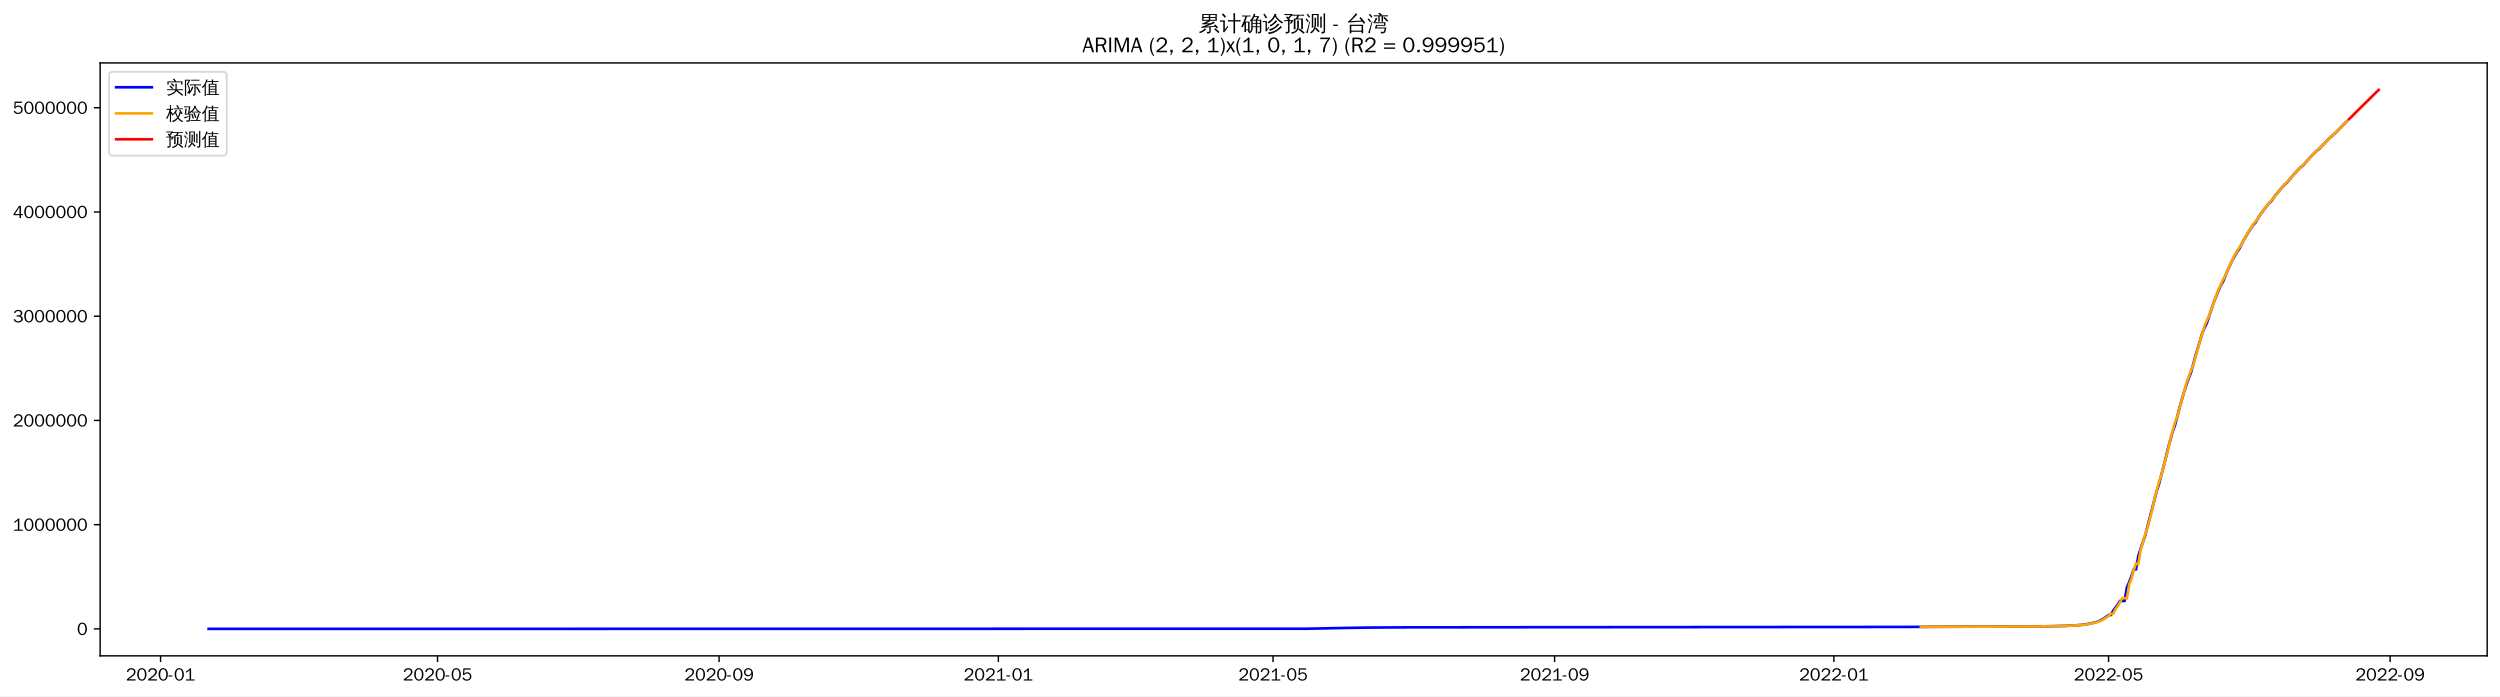
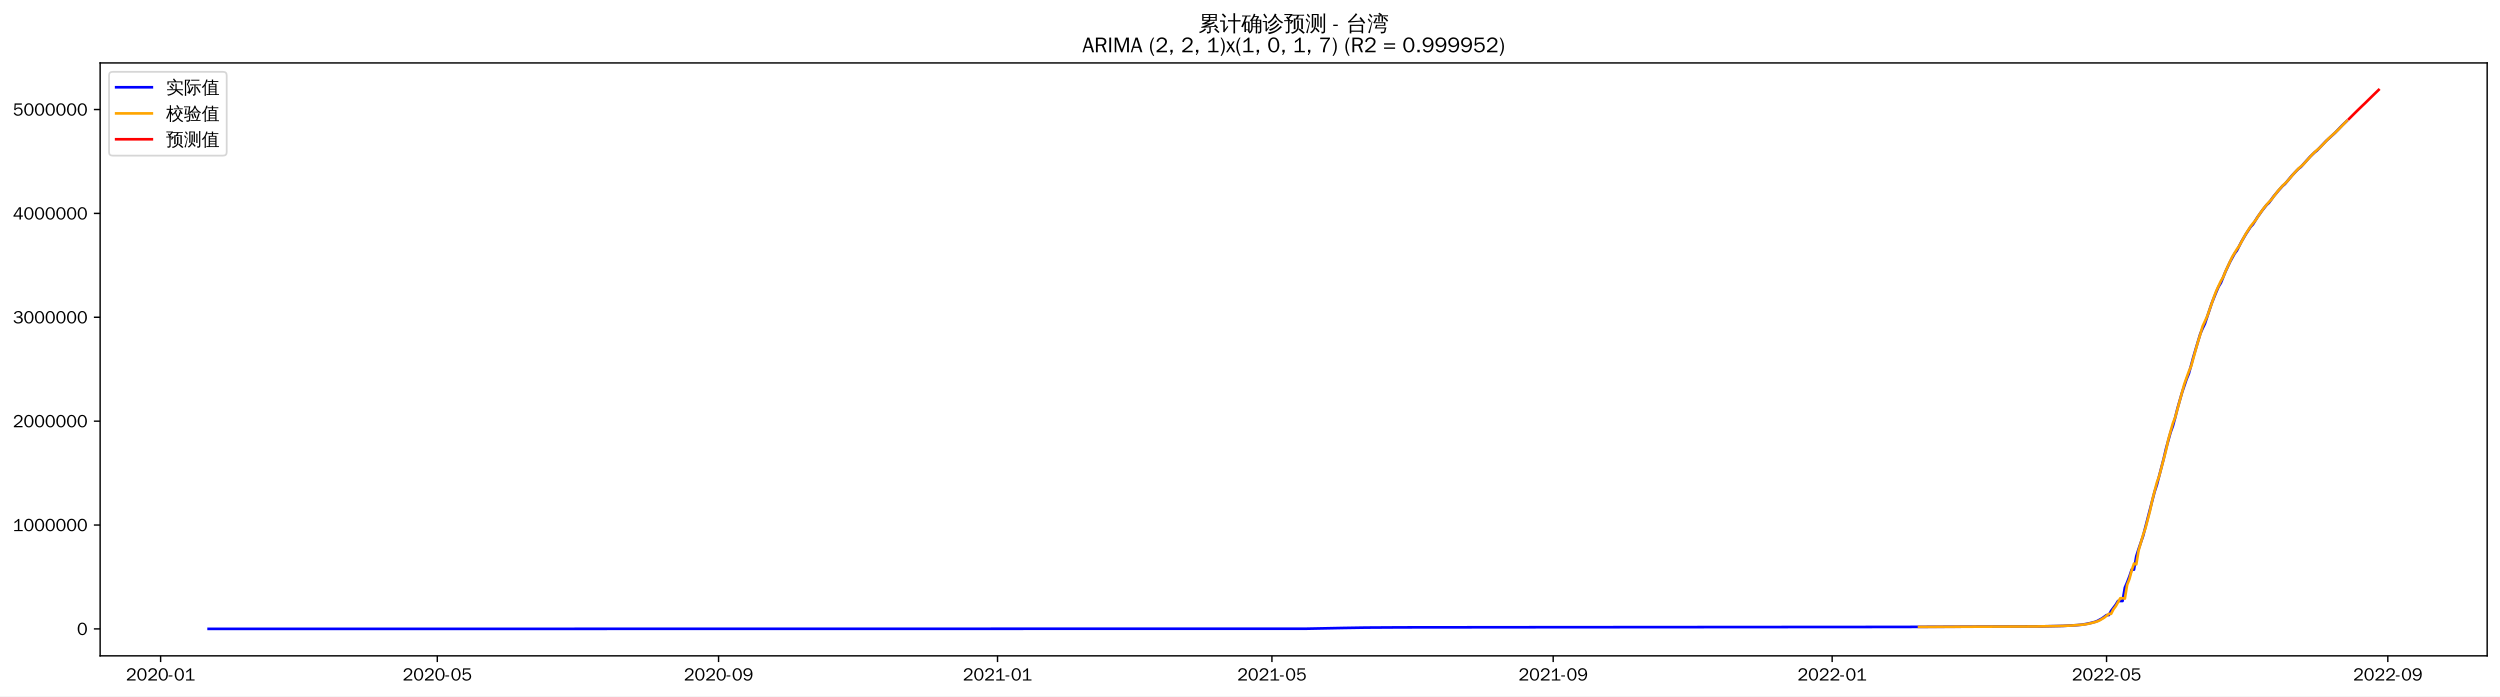
<svg xmlns="http://www.w3.org/2000/svg" xmlns:xlink="http://www.w3.org/1999/xlink" width="1402.578pt" height="390.666pt" viewBox="0 0 1402.578 390.666" version="1.1">
  <defs>
    <style type="text/css">*{stroke-linejoin: round; stroke-linecap: butt}</style>
  </defs>
  <g id="figure_1">
    <g id="patch_1">
      <path d="M 0 390.666  L 1402.578 390.666  L 1402.578 -0  L 0 -0  z " style="fill: #ffffff" />
    </g>
    <g id="axes_1">
      <g id="patch_2">
        <path d="M 56.178 367.949  L 1395.378 367.949  L 1395.378 35.309  L 56.178 35.309  z " style="fill: #ffffff" />
      </g>
      <g id="matplotlib.axis_1">
        <g id="xtick_1">
          <g id="line2d_1">
            <defs>
-               <path id="m8a26e33354" d="M 0 0  L 0 3.5  " style="stroke: #000000; stroke-width: 0.8" />
+               <path id="mf4f98de63a" d="M 0 0  L 0 3.5  " style="stroke: #000000; stroke-width: 0.8" />
            </defs>
            <g>
-               <use xlink:href="#m8a26e33354" x="90.082" y="367.949" style="stroke: #000000; stroke-width: 0.8" />
+               <use xlink:href="#mf4f98de63a" x="90.11" y="367.949" style="stroke: #000000; stroke-width: 0.8" />
            </g>
          </g>
          <g id="text_1">
-             <g transform="translate(70.59208 381.8048)scale(0.1 -0.1)">
+             <g transform="translate(70.6205 381.8048)scale(0.1 -0.1)">
              <defs>
                <path id="WenQuanYiZenHei-32" d="M 3488 0  L 369 0  L 369 456  L 2150 1850  Q 2931 2463 2931 3144  Q 2931 3619 2488 3863  Q 2231 4013 1931 4013  Q 1425 4013 1113 3619  Q 894 3356 881 3013  L 369 3169  Q 531 3981 1213 4300  Q 1544 4456 1950 4456  Q 2631 4456 3088 4044  L 3225 3888  L 3350 3706  Q 3481 3444 3481 3144  Q 3481 2313 2519 1569  L 1069 456  L 3488 456  L 3488 0  z " transform="scale(0.015625)" />
                <path id="WenQuanYiZenHei-30" d="M 3581 2175  Q 3581 1288 3169 638  Q 2713 -63 1938 -63  Q 1025 -63 563 831  Q 256 1425 256 2188  Q 256 3188 700 3819  Q 1138 4456 1888 4456  Q 2863 4456 3306 3500  Q 3581 2925 3581 2175  z M 3019 2100  Q 3019 3356 2500 3806  L 2350 3919  Q 2144 4031 1888 4031  Q 1100 4031 888 2956  Q 819 2625 819 2225  Q 819 1013 1338 569  Q 1588 356 1938 356  Q 2675 356 2925 1294  Q 3019 1663 3019 2100  z " transform="scale(0.015625)" />
                <path id="WenQuanYiZenHei-2d" d="M 1363 1444  L 0 1444  L 0 1844  L 1363 1844  L 1363 1444  z " transform="scale(0.015625)" />
                <path id="WenQuanYiZenHei-31" d="M 3556 0  L 488 0  L 488 406  L 1800 406  L 1800 3725  Q 1231 3125 588 2788  L 588 3338  Q 1456 3781 1931 4388  L 2331 4388  L 2331 406  L 3556 406  L 3556 0  z " transform="scale(0.015625)" />
              </defs>
              <use xlink:href="#WenQuanYiZenHei-32" />
              <use xlink:href="#WenQuanYiZenHei-30" x="59.961" />
              <use xlink:href="#WenQuanYiZenHei-32" x="119.922" />
              <use xlink:href="#WenQuanYiZenHei-30" x="179.883" />
              <use xlink:href="#WenQuanYiZenHei-2d" x="239.844" />
              <use xlink:href="#WenQuanYiZenHei-30" x="269.824" />
              <use xlink:href="#WenQuanYiZenHei-31" x="329.785" />
            </g>
          </g>
        </g>
        <g id="xtick_2">
          <g id="line2d_2">
            <g>
-               <use xlink:href="#m8a26e33354" x="245.474" y="367.949" style="stroke: #000000; stroke-width: 0.8" />
+               <use xlink:href="#mf4f98de63a" x="245.339" y="367.949" style="stroke: #000000; stroke-width: 0.8" />
            </g>
          </g>
          <g id="text_2">
-             <g transform="translate(225.9845 381.8048)scale(0.1 -0.1)">
+             <g transform="translate(225.8492 381.8048)scale(0.1 -0.1)">
              <defs>
                <path id="WenQuanYiZenHei-35" d="M 3531 1488  Q 3531 688 2913 250  Q 2456 -63 1844 -63  Q 1175 -63 706 350  Q 413 613 306 975  L 781 1131  Q 1000 538 1569 406  Q 1706 369 1856 369  Q 2550 369 2850 869  Q 3000 1131 3000 1494  Q 3000 2056 2581 2356  Q 2319 2538 1969 2538  Q 1400 2538 1031 2075  Q 981 2013 938 1938  L 500 2031  L 644 4388  L 3244 4388  L 3200 3919  L 1044 3919  L 950 2500  Q 1431 2975 2006 2975  Q 2713 2975 3163 2475  Q 3531 2063 3531 1488  z " transform="scale(0.015625)" />
              </defs>
              <use xlink:href="#WenQuanYiZenHei-32" />
              <use xlink:href="#WenQuanYiZenHei-30" x="59.961" />
              <use xlink:href="#WenQuanYiZenHei-32" x="119.922" />
              <use xlink:href="#WenQuanYiZenHei-30" x="179.883" />
              <use xlink:href="#WenQuanYiZenHei-2d" x="239.844" />
              <use xlink:href="#WenQuanYiZenHei-30" x="269.824" />
              <use xlink:href="#WenQuanYiZenHei-35" x="329.785" />
            </g>
          </g>
        </g>
        <g id="xtick_3">
          <g id="line2d_3">
            <g>
-               <use xlink:href="#m8a26e33354" x="403.435" y="367.949" style="stroke: #000000; stroke-width: 0.8" />
+               <use xlink:href="#mf4f98de63a" x="403.133" y="367.949" style="stroke: #000000; stroke-width: 0.8" />
            </g>
          </g>
          <g id="text_3">
-             <g transform="translate(383.9454 381.8048)scale(0.1 -0.1)">
+             <g transform="translate(383.6436 381.8048)scale(0.1 -0.1)">
              <defs>
                <path id="WenQuanYiZenHei-39" d="M 3544 2300  Q 3544 1163 3019 513  Q 2563 -63 1775 -63  Q 956 -63 563 488  Q 463 631 394 813  L 838 975  Q 1025 494 1550 388  Q 1656 369 1775 369  Q 2594 369 2900 1325  Q 3044 1769 3038 2313  L 3025 2313  Q 2675 1638 1944 1544  Q 1844 1531 1744 1531  Q 1050 1531 625 2031  Q 294 2419 294 2963  Q 294 3656 813 4094  Q 1238 4456 1819 4456  Q 2988 4456 3381 3363  Q 3544 2900 3544 2300  z M 2925 2994  Q 2925 3563 2469 3844  Q 2206 4006 1863 4006  Q 1275 4006 988 3563  Q 844 3344 825 3056  Q 819 3006 819 2956  Q 819 2413 1269 2131  Q 1538 1963 1875 1963  Q 2363 1963 2681 2350  Q 2925 2638 2925 2994  z " transform="scale(0.015625)" />
              </defs>
              <use xlink:href="#WenQuanYiZenHei-32" />
              <use xlink:href="#WenQuanYiZenHei-30" x="59.961" />
              <use xlink:href="#WenQuanYiZenHei-32" x="119.922" />
              <use xlink:href="#WenQuanYiZenHei-30" x="179.883" />
              <use xlink:href="#WenQuanYiZenHei-2d" x="239.844" />
              <use xlink:href="#WenQuanYiZenHei-30" x="269.824" />
              <use xlink:href="#WenQuanYiZenHei-39" x="329.785" />
            </g>
          </g>
        </g>
        <g id="xtick_4">
          <g id="line2d_4">
            <g>
-               <use xlink:href="#m8a26e33354" x="560.112" y="367.949" style="stroke: #000000; stroke-width: 0.8" />
+               <use xlink:href="#mf4f98de63a" x="559.645" y="367.949" style="stroke: #000000; stroke-width: 0.8" />
            </g>
          </g>
          <g id="text_4">
-             <g transform="translate(540.622 381.8048)scale(0.1 -0.1)">
+             <g transform="translate(540.1551 381.8048)scale(0.1 -0.1)">
              <use xlink:href="#WenQuanYiZenHei-32" />
              <use xlink:href="#WenQuanYiZenHei-30" x="59.961" />
              <use xlink:href="#WenQuanYiZenHei-32" x="119.922" />
              <use xlink:href="#WenQuanYiZenHei-31" x="179.883" />
              <use xlink:href="#WenQuanYiZenHei-2d" x="239.844" />
              <use xlink:href="#WenQuanYiZenHei-30" x="269.824" />
              <use xlink:href="#WenQuanYiZenHei-31" x="329.785" />
            </g>
          </g>
        </g>
        <g id="xtick_5">
          <g id="line2d_5">
            <g>
-               <use xlink:href="#m8a26e33354" x="714.22" y="367.949" style="stroke: #000000; stroke-width: 0.8" />
+               <use xlink:href="#mf4f98de63a" x="713.591" y="367.949" style="stroke: #000000; stroke-width: 0.8" />
            </g>
          </g>
          <g id="text_5">
-             <g transform="translate(694.7302 381.8048)scale(0.1 -0.1)">
+             <g transform="translate(694.1009 381.8048)scale(0.1 -0.1)">
              <use xlink:href="#WenQuanYiZenHei-32" />
              <use xlink:href="#WenQuanYiZenHei-30" x="59.961" />
              <use xlink:href="#WenQuanYiZenHei-32" x="119.922" />
              <use xlink:href="#WenQuanYiZenHei-31" x="179.883" />
              <use xlink:href="#WenQuanYiZenHei-2d" x="239.844" />
              <use xlink:href="#WenQuanYiZenHei-30" x="269.824" />
              <use xlink:href="#WenQuanYiZenHei-35" x="329.785" />
            </g>
          </g>
        </g>
        <g id="xtick_6">
          <g id="line2d_6">
            <g>
-               <use xlink:href="#m8a26e33354" x="872.181" y="367.949" style="stroke: #000000; stroke-width: 0.8" />
+               <use xlink:href="#mf4f98de63a" x="871.385" y="367.949" style="stroke: #000000; stroke-width: 0.8" />
            </g>
          </g>
          <g id="text_6">
-             <g transform="translate(852.691 381.8048)scale(0.1 -0.1)">
+             <g transform="translate(851.8953 381.8048)scale(0.1 -0.1)">
              <use xlink:href="#WenQuanYiZenHei-32" />
              <use xlink:href="#WenQuanYiZenHei-30" x="59.961" />
              <use xlink:href="#WenQuanYiZenHei-32" x="119.922" />
              <use xlink:href="#WenQuanYiZenHei-31" x="179.883" />
              <use xlink:href="#WenQuanYiZenHei-2d" x="239.844" />
              <use xlink:href="#WenQuanYiZenHei-30" x="269.824" />
              <use xlink:href="#WenQuanYiZenHei-39" x="329.785" />
            </g>
          </g>
        </g>
        <g id="xtick_7">
          <g id="line2d_7">
            <g>
-               <use xlink:href="#m8a26e33354" x="1028.858" y="367.949" style="stroke: #000000; stroke-width: 0.8" />
+               <use xlink:href="#mf4f98de63a" x="1027.897" y="367.949" style="stroke: #000000; stroke-width: 0.8" />
            </g>
          </g>
          <g id="text_7">
-             <g transform="translate(1009.368 381.8048)scale(0.1 -0.1)">
+             <g transform="translate(1008.407 381.8048)scale(0.1 -0.1)">
              <use xlink:href="#WenQuanYiZenHei-32" />
              <use xlink:href="#WenQuanYiZenHei-30" x="59.961" />
              <use xlink:href="#WenQuanYiZenHei-32" x="119.922" />
              <use xlink:href="#WenQuanYiZenHei-32" x="179.883" />
              <use xlink:href="#WenQuanYiZenHei-2d" x="239.844" />
              <use xlink:href="#WenQuanYiZenHei-30" x="269.824" />
              <use xlink:href="#WenQuanYiZenHei-31" x="329.785" />
            </g>
          </g>
        </g>
        <g id="xtick_8">
          <g id="line2d_8">
            <g>
-               <use xlink:href="#m8a26e33354" x="1182.966" y="367.949" style="stroke: #000000; stroke-width: 0.8" />
+               <use xlink:href="#mf4f98de63a" x="1181.842" y="367.949" style="stroke: #000000; stroke-width: 0.8" />
            </g>
          </g>
          <g id="text_8">
-             <g transform="translate(1163.476 381.8048)scale(0.1 -0.1)">
+             <g transform="translate(1162.353 381.8048)scale(0.1 -0.1)">
              <use xlink:href="#WenQuanYiZenHei-32" />
              <use xlink:href="#WenQuanYiZenHei-30" x="59.961" />
              <use xlink:href="#WenQuanYiZenHei-32" x="119.922" />
              <use xlink:href="#WenQuanYiZenHei-32" x="179.883" />
              <use xlink:href="#WenQuanYiZenHei-2d" x="239.844" />
              <use xlink:href="#WenQuanYiZenHei-30" x="269.824" />
              <use xlink:href="#WenQuanYiZenHei-35" x="329.785" />
            </g>
          </g>
        </g>
        <g id="xtick_9">
          <g id="line2d_9">
            <g>
-               <use xlink:href="#m8a26e33354" x="1340.927" y="367.949" style="stroke: #000000; stroke-width: 0.8" />
+               <use xlink:href="#mf4f98de63a" x="1339.637" y="367.949" style="stroke: #000000; stroke-width: 0.8" />
            </g>
          </g>
          <g id="text_9">
-             <g transform="translate(1321.437 381.8048)scale(0.1 -0.1)">
+             <g transform="translate(1320.147 381.8048)scale(0.1 -0.1)">
              <use xlink:href="#WenQuanYiZenHei-32" />
              <use xlink:href="#WenQuanYiZenHei-30" x="59.961" />
              <use xlink:href="#WenQuanYiZenHei-32" x="119.922" />
              <use xlink:href="#WenQuanYiZenHei-32" x="179.883" />
              <use xlink:href="#WenQuanYiZenHei-2d" x="239.844" />
              <use xlink:href="#WenQuanYiZenHei-30" x="269.824" />
              <use xlink:href="#WenQuanYiZenHei-39" x="329.785" />
            </g>
          </g>
        </g>
      </g>
      <g id="matplotlib.axis_2">
        <g id="ytick_1">
          <g id="line2d_10">
            <defs>
-               <path id="m00af8e5a79" d="M 0 0  L -3.5 0  " style="stroke: #000000; stroke-width: 0.8" />
+               <path id="m3935007860" d="M 0 0  L -3.5 0  " style="stroke: #000000; stroke-width: 0.8" />
            </defs>
            <g>
-               <use xlink:href="#m00af8e5a79" x="56.178" y="352.829" style="stroke: #000000; stroke-width: 0.8" />
+               <use xlink:href="#m3935007860" x="56.178" y="352.829" style="stroke: #000000; stroke-width: 0.8" />
            </g>
          </g>
          <g id="text_10">
            <g transform="translate(43.18125 356.2567)scale(0.1 -0.1)">
              <use xlink:href="#WenQuanYiZenHei-30" />
            </g>
          </g>
        </g>
        <g id="ytick_2">
          <g id="line2d_11">
            <g>
-               <use xlink:href="#m00af8e5a79" x="56.178" y="294.351" style="stroke: #000000; stroke-width: 0.8" />
+               <use xlink:href="#m3935007860" x="56.178" y="294.554" style="stroke: #000000; stroke-width: 0.8" />
            </g>
          </g>
          <g id="text_11">
-             <g transform="translate(7.2 297.7796)scale(0.1 -0.1)">
+             <g transform="translate(7.2 297.9818)scale(0.1 -0.1)">
              <use xlink:href="#WenQuanYiZenHei-31" />
              <use xlink:href="#WenQuanYiZenHei-30" x="59.961" />
              <use xlink:href="#WenQuanYiZenHei-30" x="119.922" />
              <use xlink:href="#WenQuanYiZenHei-30" x="179.883" />
              <use xlink:href="#WenQuanYiZenHei-30" x="239.844" />
              <use xlink:href="#WenQuanYiZenHei-30" x="299.805" />
              <use xlink:href="#WenQuanYiZenHei-30" x="359.766" />
            </g>
          </g>
        </g>
        <g id="ytick_3">
          <g id="line2d_12">
            <g>
-               <use xlink:href="#m00af8e5a79" x="56.178" y="235.874" style="stroke: #000000; stroke-width: 0.8" />
+               <use xlink:href="#m3935007860" x="56.178" y="236.279" style="stroke: #000000; stroke-width: 0.8" />
            </g>
          </g>
          <g id="text_12">
-             <g transform="translate(7.2 239.3024)scale(0.1 -0.1)">
+             <g transform="translate(7.2 239.707)scale(0.1 -0.1)">
              <use xlink:href="#WenQuanYiZenHei-32" />
              <use xlink:href="#WenQuanYiZenHei-30" x="59.961" />
              <use xlink:href="#WenQuanYiZenHei-30" x="119.922" />
              <use xlink:href="#WenQuanYiZenHei-30" x="179.883" />
              <use xlink:href="#WenQuanYiZenHei-30" x="239.844" />
              <use xlink:href="#WenQuanYiZenHei-30" x="299.805" />
              <use xlink:href="#WenQuanYiZenHei-30" x="359.766" />
            </g>
          </g>
        </g>
        <g id="ytick_4">
          <g id="line2d_13">
            <g>
-               <use xlink:href="#m00af8e5a79" x="56.178" y="177.397" style="stroke: #000000; stroke-width: 0.8" />
+               <use xlink:href="#m3935007860" x="56.178" y="178.004" style="stroke: #000000; stroke-width: 0.8" />
            </g>
          </g>
          <g id="text_13">
-             <g transform="translate(7.2 180.8253)scale(0.1 -0.1)">
+             <g transform="translate(7.2 181.4321)scale(0.1 -0.1)">
              <defs>
                <path id="WenQuanYiZenHei-33" d="M 3588 1231  Q 3588 494 2875 144  Q 2450 -63 1925 -63  Q 1044 -63 556 488  Q 356 706 256 1000  L 769 1169  Q 994 375 1913 375  Q 2631 375 2900 788  Q 3019 975 3019 1231  Q 3019 1638 2638 1881  Q 2325 2081 1613 2069  L 1338 2069  L 1338 2494  Q 1969 2494 2094 2506  Q 2325 2544 2463 2613  Q 2763 2756 2844 3100  Q 2863 3169 2863 3244  Q 2863 3744 2381 3944  L 2163 4006  Q 2056 4025 1931 4025  Q 1388 4025 1075 3631  Q 969 3488 906 3313  L 419 3456  Q 675 4150 1400 4369  Q 1669 4456 1975 4456  Q 2694 4456 3106 4050  Q 3419 3744 3419 3275  Q 3419 2813 3025 2513  Q 2825 2356 2575 2319  L 2575 2306  Q 3181 2213 3450 1769  Q 3588 1525 3588 1231  z " transform="scale(0.015625)" />
              </defs>
              <use xlink:href="#WenQuanYiZenHei-33" />
              <use xlink:href="#WenQuanYiZenHei-30" x="59.961" />
              <use xlink:href="#WenQuanYiZenHei-30" x="119.922" />
              <use xlink:href="#WenQuanYiZenHei-30" x="179.883" />
              <use xlink:href="#WenQuanYiZenHei-30" x="239.844" />
              <use xlink:href="#WenQuanYiZenHei-30" x="299.805" />
              <use xlink:href="#WenQuanYiZenHei-30" x="359.766" />
            </g>
          </g>
        </g>
        <g id="ytick_5">
          <g id="line2d_14">
            <g>
-               <use xlink:href="#m00af8e5a79" x="56.178" y="118.92" style="stroke: #000000; stroke-width: 0.8" />
+               <use xlink:href="#m3935007860" x="56.178" y="119.729" style="stroke: #000000; stroke-width: 0.8" />
            </g>
          </g>
          <g id="text_14">
-             <g transform="translate(7.2 122.3482)scale(0.1 -0.1)">
+             <g transform="translate(7.2 123.1572)scale(0.1 -0.1)">
              <defs>
                <path id="WenQuanYiZenHei-34" d="M 3631 1025  L 2913 1025  L 2913 0  L 2381 0  L 2381 1025  L 219 1025  L 219 1388  L 2225 4388  L 2913 4388  L 2913 1444  L 3631 1444  L 3631 1025  z M 2381 1444  L 2381 3963  L 788 1444  L 2381 1444  z " transform="scale(0.015625)" />
              </defs>
              <use xlink:href="#WenQuanYiZenHei-34" />
              <use xlink:href="#WenQuanYiZenHei-30" x="59.961" />
              <use xlink:href="#WenQuanYiZenHei-30" x="119.922" />
              <use xlink:href="#WenQuanYiZenHei-30" x="179.883" />
              <use xlink:href="#WenQuanYiZenHei-30" x="239.844" />
              <use xlink:href="#WenQuanYiZenHei-30" x="299.805" />
              <use xlink:href="#WenQuanYiZenHei-30" x="359.766" />
            </g>
          </g>
        </g>
        <g id="ytick_6">
          <g id="line2d_15">
            <g>
-               <use xlink:href="#m00af8e5a79" x="56.178" y="60.443" style="stroke: #000000; stroke-width: 0.8" />
+               <use xlink:href="#m3935007860" x="56.178" y="61.454" style="stroke: #000000; stroke-width: 0.8" />
            </g>
          </g>
          <g id="text_15">
-             <g transform="translate(7.2 63.87109)scale(0.1 -0.1)">
+             <g transform="translate(7.2 64.88238)scale(0.1 -0.1)">
              <use xlink:href="#WenQuanYiZenHei-35" />
              <use xlink:href="#WenQuanYiZenHei-30" x="59.961" />
              <use xlink:href="#WenQuanYiZenHei-30" x="119.922" />
              <use xlink:href="#WenQuanYiZenHei-30" x="179.883" />
              <use xlink:href="#WenQuanYiZenHei-30" x="239.844" />
              <use xlink:href="#WenQuanYiZenHei-30" x="299.805" />
              <use xlink:href="#WenQuanYiZenHei-30" x="359.766" />
            </g>
          </g>
        </g>
      </g>
      <g id="line2d_16">
-         <path d="M 117.051 352.829  L 733.484 352.73  L 754.031 352.312  L 766.874 352.098  L 787.421 351.973  L 854.202 351.899  L 1066.1 351.733  L 1145.723 351.423  L 1158.565 351.152  L 1166.271 350.724  L 1168.839 350.479  L 1171.408 350.074  L 1173.976 349.526  L 1176.545 348.851  L 1177.829 348.329  L 1180.397 346.937  L 1182.966 345.054  L 1184.25 345.054  L 1185.534 342.657  L 1188.103 339.238  L 1189.387 337.123  L 1191.955 337.123  L 1193.24 329.584  L 1194.524 326.612  L 1195.808 323.271  L 1197.092 319.446  L 1198.377 319.446  L 1199.661 311.905  L 1200.945 307.886  L 1203.513 300.43  L 1209.935 275.617  L 1211.219 271.742  L 1215.072 256.91  L 1216.356 251.367  L 1218.924 242.174  L 1220.209 238.66  L 1221.493 233.946  L 1222.777 228.785  L 1225.345 219.813  L 1227.914 212.199  L 1229.198 209.099  L 1231.767 199.563  L 1235.619 186.654  L 1236.904 183.697  L 1238.188 181.06  L 1242.04 169.47  L 1244.609 163.102  L 1245.893 160.142  L 1247.177 158.059  L 1249.746 151.709  L 1252.314 146.209  L 1254.883 141.531  L 1256.167 139.86  L 1258.736 134.805  L 1261.304 130.437  L 1263.872 126.491  L 1265.157 125.14  L 1267.725 121.014  L 1270.294 117.396  L 1272.862 114.123  L 1274.146 113.005  L 1276.715 109.43  L 1279.283 106.336  L 1281.852 103.436  L 1283.136 102.384  L 1286.989 97.738  L 1289.557 95.011  L 1290.841 93.741  L 1292.126 92.739  L 1297.263 87.013  L 1299.831 84.525  L 1301.115 83.555  L 1306.252 78.163  L 1311.389 73.431  L 1315.242 69.419  L 1316.526 68.176  L 1316.526 68.176  " clip-path="url(#pbf0015d169)" style="fill: none; stroke: #0000ff; stroke-width: 1.5; stroke-linecap: square" />
+         <path d="M 117.051 352.829  L 732.834 352.731  L 753.36 352.313  L 766.189 352.1  L 786.715 351.976  L 853.425 351.903  L 1066.383 351.734  L 1145.922 351.412  L 1157.468 351.158  L 1165.165 350.732  L 1167.731 350.487  L 1170.297 350.084  L 1172.862 349.538  L 1175.428 348.865  L 1176.711 348.345  L 1179.277 346.957  L 1181.842 345.081  L 1183.125 345.081  L 1184.408 342.692  L 1186.974 339.285  L 1188.257 337.178  L 1190.823 337.178  L 1192.106 329.664  L 1193.388 326.703  L 1194.671 323.373  L 1195.954 319.561  L 1197.237 319.561  L 1198.52 312.046  L 1199.803 308.042  L 1202.369 300.611  L 1208.783 275.884  L 1210.066 272.022  L 1213.915 257.242  L 1215.197 251.718  L 1217.763 242.557  L 1219.046 239.055  L 1220.329 234.357  L 1221.612 229.214  L 1224.178 220.273  L 1226.743 212.685  L 1228.026 209.596  L 1230.592 200.094  L 1234.441 187.229  L 1235.724 184.282  L 1237.006 181.654  L 1240.855 170.104  L 1243.421 163.759  L 1244.704 160.808  L 1245.987 158.733  L 1248.552 152.405  L 1251.118 146.924  L 1253.684 142.261  L 1254.967 140.596  L 1257.533 135.559  L 1260.098 131.206  L 1262.664 127.274  L 1263.947 125.927  L 1266.513 121.816  L 1269.078 118.21  L 1271.644 114.949  L 1272.927 113.834  L 1275.493 110.272  L 1278.059 107.188  L 1280.624 104.299  L 1281.907 103.25  L 1285.756 98.62  L 1288.322 95.903  L 1289.605 94.637  L 1290.887 93.639  L 1296.019 87.932  L 1298.585 85.453  L 1299.868 84.487  L 1304.999 79.113  L 1310.131 74.397  L 1313.979 70.399  L 1316.545 67.932  L 1316.545 67.932  " clip-path="url(#p35be95d474)" style="fill: none; stroke: #0000ff; stroke-width: 1.5; stroke-linecap: square" />
      </g>
      <g id="line2d_17">
-         <path d="M 1077.658 351.703  L 1143.154 351.466  L 1155.997 351.234  L 1163.702 350.917  L 1170.123 350.39  L 1172.692 349.943  L 1175.26 349.332  L 1177.829 348.583  L 1179.113 348.019  L 1181.681 346.469  L 1184.25 344.383  L 1185.534 344.344  L 1186.818 341.8  L 1188.103 340.109  L 1190.671 335.563  L 1191.955 335.56  L 1193.24 335.783  L 1194.524 327.994  L 1195.808 324.763  L 1197.092 319.845  L 1198.377 316.07  L 1199.661 316.479  L 1200.945 308.724  L 1203.513 299.847  L 1204.798 296.148  L 1207.366 286.371  L 1208.65 280.315  L 1211.219 270.422  L 1212.503 266.88  L 1216.356 252.286  L 1217.64 246.238  L 1220.209 237.078  L 1221.493 233.824  L 1226.63 215.025  L 1229.198 207.884  L 1230.482 204.923  L 1233.051 195.578  L 1234.335 191.056  L 1235.619 187.011  L 1236.904 182.478  L 1239.472 176.92  L 1242.04 169.617  L 1243.325 165.853  L 1244.609 162.516  L 1247.177 156.966  L 1248.462 154.811  L 1249.746 151.584  L 1253.599 143.297  L 1256.167 139.072  L 1257.451 137.309  L 1260.02 132.518  L 1261.304 130.228  L 1263.872 126.257  L 1265.157 124.548  L 1266.441 123.053  L 1269.009 119.155  L 1271.578 115.547  L 1274.146 112.526  L 1275.431 111.286  L 1277.999 107.875  L 1279.283 106.222  L 1281.852 103.328  L 1284.42 100.876  L 1288.273 96.326  L 1290.841 93.613  L 1293.41 91.366  L 1298.547 85.67  L 1301.115 83.29  L 1302.4 82.242  L 1307.536 76.89  L 1312.673 72.175  L 1316.526 68.158  L 1316.526 68.158  " clip-path="url(#pbf0015d169)" style="fill: none; stroke: #ffa500; stroke-width: 1.5; stroke-linecap: square" />
+         <path d="M 1076.646 351.707  L 1142.073 351.471  L 1154.902 351.239  L 1162.599 350.923  L 1169.014 350.399  L 1171.579 349.953  L 1174.145 349.344  L 1176.711 348.598  L 1177.994 348.036  L 1180.56 346.491  L 1183.125 344.412  L 1184.408 344.373  L 1185.691 341.838  L 1186.974 340.153  L 1189.54 335.623  L 1190.823 335.62  L 1192.106 335.842  L 1193.388 328.08  L 1194.671 324.86  L 1195.954 319.959  L 1197.237 316.198  L 1198.52 316.605  L 1199.803 308.876  L 1202.369 300.03  L 1203.651 296.344  L 1206.217 286.6  L 1207.5 280.566  L 1210.066 270.707  L 1211.349 267.177  L 1215.197 252.633  L 1216.48 246.606  L 1219.046 237.477  L 1220.329 234.235  L 1225.46 215.501  L 1228.026 208.385  L 1229.309 205.434  L 1231.875 196.122  L 1233.158 191.615  L 1234.441 187.585  L 1235.724 183.068  L 1238.289 177.528  L 1240.855 170.251  L 1242.138 166.5  L 1243.421 163.174  L 1245.987 157.644  L 1247.269 155.496  L 1248.552 152.28  L 1252.401 144.021  L 1254.967 139.812  L 1256.25 138.054  L 1258.815 133.28  L 1260.098 130.998  L 1262.664 127.041  L 1263.947 125.338  L 1265.23 123.848  L 1267.796 119.963  L 1270.361 116.368  L 1272.927 113.357  L 1274.21 112.122  L 1276.776 108.723  L 1278.059 107.075  L 1280.624 104.191  L 1283.19 101.748  L 1287.039 97.214  L 1289.605 94.51  L 1292.17 92.27  L 1297.302 86.594  L 1299.868 84.223  L 1301.15 83.178  L 1306.282 77.844  L 1311.414 73.146  L 1316.545 67.887  L 1316.545 67.887  " clip-path="url(#p35be95d474)" style="fill: none; stroke: #ffa500; stroke-width: 1.5; stroke-linecap: square" />
      </g>
      <g id="line2d_18">
-         <path d="M 1317.81 66.898  L 1319.095 65.699  L 1320.379 64.401  L 1321.663 63.099  L 1322.947 61.812  L 1324.232 60.539  L 1325.516 59.281  L 1326.8 58.014  L 1328.084 56.795  L 1329.368 55.512  L 1330.653 54.228  L 1331.937 52.953  L 1333.221 51.686  L 1334.505 50.428  " clip-path="url(#pbf0015d169)" style="fill: none; stroke: #ff0000; stroke-width: 1.5; stroke-linecap: square" />
+         <path d="M 1317.828 66.741  L 1319.111 65.454  L 1320.394 64.172  L 1321.677 62.901  L 1322.959 61.642  L 1324.242 60.4  L 1325.525 59.155  L 1326.808 57.951  L 1328.091 56.685  L 1329.374 55.418  L 1330.657 54.161  L 1331.94 52.911  L 1333.223 51.671  L 1334.505 50.428  " clip-path="url(#p35be95d474)" style="fill: none; stroke: #ff0000; stroke-width: 1.5; stroke-linecap: square" />
      </g>
      <g id="patch_3">
        <path d="M 56.178 367.949  L 56.178 35.309  " style="fill: none; stroke: #000000; stroke-width: 0.8; stroke-linejoin: miter; stroke-linecap: square" />
      </g>
      <g id="patch_4">
        <path d="M 1395.378 367.949  L 1395.378 35.309  " style="fill: none; stroke: #000000; stroke-width: 0.8; stroke-linejoin: miter; stroke-linecap: square" />
      </g>
      <g id="patch_5">
        <path d="M 56.178 367.949  L 1395.378 367.949  " style="fill: none; stroke: #000000; stroke-width: 0.8; stroke-linejoin: miter; stroke-linecap: square" />
      </g>
      <g id="patch_6">
        <path d="M 56.178 35.309  L 1395.378 35.309  " style="fill: none; stroke: #000000; stroke-width: 0.8; stroke-linejoin: miter; stroke-linecap: square" />
      </g>
      <g id="text_16">
        <g transform="translate(672.3809 17.28937)scale(0.12 -0.12)">
          <defs>
            <path id="WenQuanYiZenHei-7d2f" d="M 5963 -681  Q 5363 -81 4706 456  L 5000 819  Q 5675 269 6294 -350  L 5963 -681  z M 1944 738  Q 2094 556 2281 413  Q 1575 -356 375 -706  Q 350 -481 200 -319  Q 725 -181 1122 69  Q 1519 319 1944 738  z M 3244 -169  L 3244 1063  L 869 881  L 850 1181  Q 1431 1325 2969 1988  L 1119 1931  L 1113 2231  Q 1350 2263 1862 2497  Q 2375 2731 2800 2988  L 1094 2988  Q 1169 4006 1094 5019  L 5506 5019  Q 5425 4006 5500 2988  L 3431 2988  Q 3475 2931 3525 2875  Q 2856 2494 2281 2256  L 3388 2269  L 3650 2288  Q 4338 2606 4650 2800  Q 4744 2563 4881 2344  Q 4644 2225 3975 1956  L 2269 1281  L 4444 1425  L 4813 1469  L 4681 1588  L 4988 1938  Q 5481 1500 5863 963  L 5481 694  Q 5300 950 5081 1188  L 4463 1163  L 3669 1100  L 3669 -250  Q 3669 -444 3488 -594  Q 3225 -819 2569 -813  Q 2638 -513 2431 -294  Q 2619 -319 2900 -322  Q 3181 -325 3212 -294  Q 3244 -263 3244 -169  z M 3513 4131  L 5081 4131  L 5081 4725  L 3513 4725  L 3513 4131  z M 3088 4131  L 3088 4725  L 1519 4725  L 1519 4131  L 3088 4131  z M 3513 3856  L 3513 3288  L 5081 3288  L 5081 3856  L 3513 3856  z M 3088 3856  L 1519 3856  L 1519 3288  L 3088 3288  L 3088 3856  z " transform="scale(0.015625)" />
            <path id="WenQuanYiZenHei-8ba1" d="M 4569 -769  Q 4313 -738 4056 -769  Q 4081 -294 4081 175  L 4081 2806  L 3213 2806  Q 2813 2806 2413 2788  Q 2438 3000 2413 3219  Q 2813 3200 3213 3200  L 4081 3200  L 4081 4313  Q 4081 4788 4056 5263  Q 4313 5231 4569 5263  Q 4550 4788 4550 4313  L 4550 3200  L 5381 3200  Q 5781 3200 6181 3219  Q 6163 3000 6181 2788  Q 5781 2806 5381 2806  L 4550 2806  L 4550 175  Q 4550 -294 4569 -769  z M 38 2725  Q 63 2931 38 3138  Q 419 3119 800 3119  L 1481 3119  L 1481 425  L 2044 1150  L 2250 1488  L 2525 1188  L 2313 950  L 1294 -488  L 963 -231  Q 1025 -94 1025 63  L 1025 2744  L 800 2744  Q 419 2744 38 2725  z M 1450 3913  Q 1094 4438 600 4831  L 913 5225  Q 1488 4769 1869 4194  L 1450 3913  z " transform="scale(0.015625)" />
            <path id="WenQuanYiZenHei-786e" d="M 4794 -769  Q 4563 -744 4331 -769  Q 4350 -344 4350 81  L 4350 1081  L 3419 1081  L 3419 788  Q 3419 225 3150 -194  Q 2881 -613 2456 -806  Q 2375 -569 2150 -444  Q 2531 -344 2765 -15  Q 3000 313 3000 788  L 2994 2919  L 2888 2813  Q 2769 3000 2563 3081  Q 3044 3494 3309 3969  Q 3575 4444 3763 5119  Q 3981 5044 4213 5013  Q 4144 4700 4025 4400  L 5238 4400  L 5306 4050  Q 5213 4031 5163 3947  Q 5113 3863 4813 3325  L 5994 3325  L 5994 -150  Q 5981 -519 5738 -656  Q 5469 -806 5069 -806  Q 5125 -525 4956 -294  Q 5100 -313 5290 -316  Q 5481 -319 5525 -278  Q 5569 -238 5569 25  L 5569 1081  L 4769 1081  L 4769 81  Q 4769 -344 4794 -769  z M 4769 1344  L 5569 1344  L 5569 2100  L 4769 2100  L 4769 1344  z M 4350 1344  L 4350 2100  L 3413 2100  L 3419 1344  L 4350 1344  z M 4769 2363  L 5569 2363  L 5569 3038  L 4769 3038  L 4769 2363  z M 4350 2363  L 4350 3038  L 3413 3038  L 3413 2363  L 4350 2363  z M 3375 3325  L 4350 3325  L 4344 3331  L 4775 4113  L 3894 4113  Q 3688 3700 3375 3325  z M 481 1069  Q 281 1194 -25 1188  Q 775 2750 1244 4294  L 869 4294  Q 563 4294 250 4275  Q 269 4438 250 4594  Q 563 4581 869 4581  L 2156 4581  Q 2463 4581 2775 4594  Q 2756 4438 2775 4275  Q 2463 4294 2156 4294  L 1744 4294  L 1181 2763  L 2494 2763  L 2494 -338  L 2050 -338  L 2050 156  L 1406 156  Q 1406 -94 1419 -350  Q 1181 -325 938 -350  Q 956 75 956 500  L 956 2181  L 769 1713  Q 631 1388 481 1069  z M 2050 2475  L 1400 2475  L 1400 425  L 2050 425  L 2050 2475  z " transform="scale(0.015625)" />
            <path id="WenQuanYiZenHei-8bca" d="M 5369 1456  Q 5556 1256 5775 1100  Q 5038 344 4081 -225  Q 3106 -819 1788 -1006  Q 1788 -725 1631 -500  Q 3363 -306 4406 519  Q 4919 956 5369 1456  z M 4594 2219  Q 4781 2031 5013 1881  Q 3625 394 2150 -25  Q 2113 250 1913 444  Q 2475 594 3015 850  Q 3556 1106 3919 1463  Q 4275 1819 4594 2219  z M 3969 3188  Q 4150 3013 4356 2881  Q 3625 1913 2306 1275  Q 2244 1500 2056 1644  Q 2619 1900 3053 2256  Q 3488 2613 3969 3188  z M 5813 2194  Q 4525 2913 3731 4188  Q 2919 2844 1813 2163  Q 1700 2413 1456 2550  Q 1950 2844 2400 3231  Q 2850 3619 3113 4063  Q 3413 4581 3644 5163  Q 3881 5038 4144 4963  Q 4056 4775 3963 4594  Q 4325 3919 4844 3441  Q 5363 2963 6175 2538  Q 5931 2431 5813 2194  z M 31 2613  Q 50 2775 31 2938  Q 325 2925 619 2925  L 1275 2925  L 1275 506  L 1675 1006  L 1831 1250  L 2038 1013  L 1881 838  L 1100 -256  L 825 -25  Q 869 81 869 200  L 869 2625  L 31 2613  z M 950 3713  Q 606 4325 200 4881  L 556 5163  Q 981 4588 1338 3944  L 950 3713  z " transform="scale(0.015625)" />
            <path id="WenQuanYiZenHei-9884" d="M 1206 19  L 1206 2888  L 669 2888  Q 356 2888 50 2869  Q 63 3044 50 3213  Q 363 3194 669 3194  L 1250 3194  Q 950 3631 606 4031  L 963 4338  L 1263 3975  L 1913 4719  L 731 4719  Q 419 4719 106 4706  Q 125 4875 106 5044  Q 419 5031 731 5031  L 2481 5031  L 2544 4663  Q 2394 4613 2256 4466  Q 2119 4319 1525 3631  Q 1656 3444 1788 3250  L 1700 3194  L 2700 3194  L 2763 2825  Q 2656 2819 2613 2763  L 2100 2038  L 1750 2288  L 2175 2888  L 1638 2888  L 1638 -150  Q 1638 -525 1363 -669  Q 1075 -819 525 -813  Q 594 -513 388 -294  Q 575 -313 837 -316  Q 1100 -319 1153 -272  Q 1206 -225 1206 19  z M 5813 -888  Q 5100 -225 4306 375  L 4669 719  Q 5481 106 6219 -575  L 5813 -888  z M 2375 -906  Q 2294 -631 2025 -506  Q 2769 -431 3353 19  Q 3938 469 3938 1069  L 3938 2200  Q 3938 2625 3913 3050  Q 4188 3025 4456 3050  Q 4431 2625 4431 2200  L 4431 1069  Q 4431 681 4225 319  Q 3644 -606 2375 -906  z M 3444 488  Q 3169 513 2894 488  Q 2919 913 2919 1338  L 2919 3675  Q 3219 3675 3525 3675  Q 3750 4013 3931 4525  L 3238 4525  Q 2888 4525 2538 4513  Q 2556 4669 2538 4831  Q 2888 4813 3238 4813  L 5313 4813  Q 5663 4813 6006 4831  Q 5988 4669 6006 4513  Q 5663 4525 5313 4525  L 4481 4525  Q 4388 4088 4088 3675  L 5644 3675  L 5644 513  L 5144 513  L 5144 3388  L 3894 3388  L 3875 3363  Q 3863 3375 3844 3388  Q 3631 3388 3413 3388  L 3419 1338  Q 3419 913 3444 488  z " transform="scale(0.015625)" />
            <path id="WenQuanYiZenHei-6d4b" d="M 5450 138  L 5450 4306  Q 5450 4750 5425 5188  Q 5663 5163 5906 5188  Q 5881 4750 5881 4306  L 5881 -38  Q 5888 -569 5519 -719  Q 5194 -831 4825 -813  Q 4894 -519 4694 -281  Q 4869 -306 5094 -309  Q 5319 -313 5384 -256  Q 5450 -200 5450 138  z M 4900 938  Q 4663 963 4419 938  Q 4444 1375 4444 1819  L 4444 3381  Q 4444 3819 4419 4263  Q 4663 4238 4900 4263  Q 4875 3819 4875 3381  L 4875 1819  Q 4875 1375 4900 938  z M 2750 2025  L 2750 3038  Q 2750 3481 2725 3919  Q 2963 3894 3206 3919  Q 3181 3481 3181 3038  L 3181 2025  Q 3181 1263 2919 625  L 3231 956  Q 3781 431 4256 -150  L 3888 -456  Q 3431 106 2906 600  Q 2531 -288 1738 -769  Q 1606 -519 1338 -450  Q 1988 -156 2369 478  Q 2750 1113 2750 2025  z M 2363 969  Q 2119 994 1881 969  Q 1906 1406 1906 1850  L 1906 5038  L 3956 5031  L 3956 1200  L 3525 1200  L 3525 4713  L 2338 4713  L 2338 1850  Q 2338 1406 2363 969  z M 663 -738  Q 481 -588 206 -575  Q 400 -69 606 581  Q 813 1231 1200 2838  L 1381 2706  L 875 338  L 663 -738  z M 1006 2856  L 731 2550  L 75 3400  L 350 3713  L 1006 2856  z M 1088 3913  Q 781 4388 425 4800  L 694 5125  Q 1069 4688 1388 4188  L 1088 3913  z " transform="scale(0.015625)" />
            <path id="WenQuanYiZenHei-20" transform="scale(0.015625)" />
            <path id="WenQuanYiZenHei-53f0" d="M 1594 -769  Q 1344 -738 1100 -769  Q 1119 -306 1119 150  L 1119 1813  L 5106 1813  L 5106 -756  L 4650 -756  L 4650 -300  L 1575 -300  Q 1581 -531 1594 -769  z M 5744 2394  L 5338 2106  L 4863 2744  L 4331 2731  L 613 2475  L 594 2838  Q 744 2856 869 2956  Q 1219 3238 1841 3916  Q 2463 4594 2650 4859  Q 2838 5125 2919 5275  Q 3125 5094 3363 4956  Q 3263 4813 3100 4625  Q 2938 4438 2275 3769  Q 1613 3100 1381 2888  L 4306 3050  L 4606 3081  L 4013 3813  L 4388 4131  L 5081 3281  L 5744 2394  z M 4650 1456  L 1569 1456  L 1569 63  L 4650 63  L 4650 1456  z " transform="scale(0.015625)" />
            <path id="WenQuanYiZenHei-6e7e" d="M 4950 2275  L 2969 2275  Q 2681 2275 2388 2263  Q 2400 2419 2388 2581  Q 2681 2563 2969 2563  L 5369 2563  L 5369 1506  L 2925 1494  L 2756 994  L 5675 994  L 5363 -306  Q 5225 -813 4038 -800  Q 4075 -650 4028 -519  Q 3981 -388 3881 -300  Q 4119 -325 4497 -300  Q 4875 -275 4915 -244  Q 4956 -213 4969 -150  L 5175 706  L 2213 706  L 2544 1663  L 2544 1756  L 2575 1756  L 2600 1825  L 2806 1756  L 4950 1769  L 4950 2275  z M 5838 2744  Q 5394 3394 4738 3831  L 4994 4213  Q 5725 3725 6219 3000  L 5838 2744  z M 2506 3938  Q 2713 3844 2938 3788  Q 2769 3238 2369 2588  L 2113 2181  Q 1950 2338 1731 2363  Q 2056 2813 2300 3419  L 2506 3938  z M 4675 2738  Q 4444 2763 4213 2738  Q 4231 3163 4231 3588  L 4231 4344  L 3669 4344  L 3669 3619  Q 3669 3194 3688 2769  Q 3456 2788 3231 2769  Q 3250 3194 3250 3619  L 3250 4344  L 2469 4344  Q 2181 4344 1888 4331  Q 1900 4488 1888 4650  Q 2181 4638 2469 4638  L 3913 4638  L 3269 5056  L 3519 5438  L 4344 4900  L 4169 4638  L 5581 4638  Q 5875 4638 6169 4650  Q 6150 4488 6169 4331  Q 5875 4344 5581 4344  L 4650 4344  L 4650 3588  Q 4650 3163 4675 2738  z M 713 -738  Q 513 -588 225 -575  Q 431 -69 650 581  Q 869 1231 1294 2838  L 1481 2706  L 938 338  L 713 -738  z M 1081 2856  L 781 2550  L 81 3400  L 381 3713  L 1081 2856  z M 1169 3913  Q 844 4388 456 4800  L 744 5125  Q 1150 4688 1494 4188  L 1169 3913  z " transform="scale(0.015625)" />
          </defs>
          <use xlink:href="#WenQuanYiZenHei-7d2f" />
          <use xlink:href="#WenQuanYiZenHei-8ba1" x="100" />
          <use xlink:href="#WenQuanYiZenHei-786e" x="200" />
          <use xlink:href="#WenQuanYiZenHei-8bca" x="300" />
          <use xlink:href="#WenQuanYiZenHei-9884" x="400" />
          <use xlink:href="#WenQuanYiZenHei-6d4b" x="500" />
          <use xlink:href="#WenQuanYiZenHei-20" x="600" />
          <use xlink:href="#WenQuanYiZenHei-2d" x="629.98" />
          <use xlink:href="#WenQuanYiZenHei-20" x="659.961" />
          <use xlink:href="#WenQuanYiZenHei-53f0" x="689.941" />
          <use xlink:href="#WenQuanYiZenHei-6e7e" x="789.941" />
        </g>
        <g transform="translate(607.1703 29.3085)scale(0.12 -0.12)">
          <defs>
            <path id="WenQuanYiZenHei-41" d="M 3550 0  L 2988 0  L 2550 1281  L 919 1281  L 531 0  L 69 0  L 1494 4388  L 2125 4388  L 3550 0  z M 2425 1694  L 1756 3800  L 1075 1694  L 2425 1694  z " transform="scale(0.015625)" />
            <path id="WenQuanYiZenHei-52" d="M 3675 0  L 3100 0  L 2288 1900  L 1069 1900  L 1069 0  L 519 0  L 519 4388  L 2163 4388  Q 3006 4388 3400 3900  Q 3581 3663 3625 3325  Q 3631 3250 3631 3163  Q 3631 2594 3219 2244  Q 3038 2100 2813 2038  L 3675 0  z M 3081 3169  Q 3081 3825 2356 3906  Q 2263 3919 2163 3919  L 1069 3919  L 1069 2350  L 2100 2350  Q 2906 2350 3044 2919  Q 3081 3031 3081 3169  z " transform="scale(0.015625)" />
            <path id="WenQuanYiZenHei-49" d="M 1100 0  L 550 0  L 550 4388  L 1100 4388  L 1100 0  z " transform="scale(0.015625)" />
            <path id="WenQuanYiZenHei-4d" d="M 4756 0  L 4206 0  L 4206 3831  L 4181 3831  L 2788 0  L 2419 0  L 1000 3831  L 975 3831  L 975 0  L 513 0  L 513 4388  L 1331 4388  L 2656 875  L 3950 4388  L 4756 4388  L 4756 0  z " transform="scale(0.015625)" />
            <path id="WenQuanYiZenHei-28" d="M 1606 -1094  L 1275 -1094  Q 475 -100 338 1231  Q 319 1438 319 1656  Q 319 3031 1156 4244  Q 1213 4313 1269 4388  L 1600 4388  Q 806 3169 794 1681  Q 794 188 1606 -1094  z " transform="scale(0.015625)" />
            <path id="WenQuanYiZenHei-2c" d="M 1363 75  L 881 -825  L 606 -825  L 994 0  L 656 0  L 656 738  L 1363 738  L 1363 75  z " transform="scale(0.015625)" />
            <path id="WenQuanYiZenHei-29" d="M 1600 1656  Q 1600 306 869 -788  Q 769 -950 644 -1094  L 313 -1094  Q 1125 188 1125 1681  Q 1125 3169 338 4363  Q 325 4375 319 4388  L 650 4388  Q 1525 3231 1594 1863  Q 1600 1763 1600 1656  z " transform="scale(0.015625)" />
            <path id="WenQuanYiZenHei-78" d="M 2806 0  L 2213 0  L 1394 1319  L 544 0  L 50 0  L 1144 1681  L 163 3250  L 744 3250  L 1431 2138  L 2144 3250  L 2631 3250  L 1681 1794  L 2806 0  z " transform="scale(0.015625)" />
            <path id="WenQuanYiZenHei-37" d="M 3400 4056  Q 1838 2175 1838 0  L 1275 0  Q 1269 1438 2056 2825  Q 2381 3400 2825 3913  L 444 3913  L 500 4388  L 3400 4388  L 3400 4056  z " transform="scale(0.015625)" />
            <path id="WenQuanYiZenHei-3d" d="M 3569 2256  L 263 2256  L 263 2675  L 3569 2675  L 3569 2256  z M 3569 1019  L 263 1019  L 263 1431  L 3569 1431  L 3569 1019  z " transform="scale(0.015625)" />
            <path id="WenQuanYiZenHei-2e" d="M 1344 0  L 631 0  L 631 725  L 1344 725  L 1344 0  z " transform="scale(0.015625)" />
          </defs>
          <use xlink:href="#WenQuanYiZenHei-41" />
          <use xlink:href="#WenQuanYiZenHei-52" x="55.957" />
          <use xlink:href="#WenQuanYiZenHei-49" x="117.871" />
          <use xlink:href="#WenQuanYiZenHei-4d" x="143.848" />
          <use xlink:href="#WenQuanYiZenHei-41" x="225.781" />
          <use xlink:href="#WenQuanYiZenHei-20" x="281.738" />
          <use xlink:href="#WenQuanYiZenHei-28" x="311.719" />
          <use xlink:href="#WenQuanYiZenHei-32" x="341.699" />
          <use xlink:href="#WenQuanYiZenHei-2c" x="401.66" />
          <use xlink:href="#WenQuanYiZenHei-20" x="431.641" />
          <use xlink:href="#WenQuanYiZenHei-32" x="461.621" />
          <use xlink:href="#WenQuanYiZenHei-2c" x="521.582" />
          <use xlink:href="#WenQuanYiZenHei-20" x="551.562" />
          <use xlink:href="#WenQuanYiZenHei-31" x="581.543" />
          <use xlink:href="#WenQuanYiZenHei-29" x="641.504" />
          <use xlink:href="#WenQuanYiZenHei-78" x="671.484" />
          <use xlink:href="#WenQuanYiZenHei-28" x="715.43" />
          <use xlink:href="#WenQuanYiZenHei-31" x="745.41" />
          <use xlink:href="#WenQuanYiZenHei-2c" x="805.371" />
          <use xlink:href="#WenQuanYiZenHei-20" x="835.352" />
          <use xlink:href="#WenQuanYiZenHei-30" x="865.332" />
          <use xlink:href="#WenQuanYiZenHei-2c" x="925.293" />
          <use xlink:href="#WenQuanYiZenHei-20" x="955.273" />
          <use xlink:href="#WenQuanYiZenHei-31" x="985.254" />
          <use xlink:href="#WenQuanYiZenHei-2c" x="1045.215" />
          <use xlink:href="#WenQuanYiZenHei-20" x="1075.195" />
          <use xlink:href="#WenQuanYiZenHei-37" x="1105.176" />
          <use xlink:href="#WenQuanYiZenHei-29" x="1165.137" />
          <use xlink:href="#WenQuanYiZenHei-20" x="1195.117" />
          <use xlink:href="#WenQuanYiZenHei-28" x="1225.098" />
          <use xlink:href="#WenQuanYiZenHei-52" x="1255.078" />
          <use xlink:href="#WenQuanYiZenHei-32" x="1316.992" />
          <use xlink:href="#WenQuanYiZenHei-20" x="1376.953" />
          <use xlink:href="#WenQuanYiZenHei-3d" x="1406.934" />
          <use xlink:href="#WenQuanYiZenHei-20" x="1466.895" />
          <use xlink:href="#WenQuanYiZenHei-30" x="1496.875" />
          <use xlink:href="#WenQuanYiZenHei-2e" x="1556.836" />
          <use xlink:href="#WenQuanYiZenHei-39" x="1586.816" />
          <use xlink:href="#WenQuanYiZenHei-39" x="1646.777" />
          <use xlink:href="#WenQuanYiZenHei-39" x="1706.738" />
          <use xlink:href="#WenQuanYiZenHei-39" x="1766.699" />
          <use xlink:href="#WenQuanYiZenHei-35" x="1826.66" />
-           <use xlink:href="#WenQuanYiZenHei-31" x="1886.621" />
+           <use xlink:href="#WenQuanYiZenHei-32" x="1886.621" />
          <use xlink:href="#WenQuanYiZenHei-29" x="1946.582" />
        </g>
      </g>
      <g id="legend_1">
        <g id="patch_7">
          <path d="M 63.178 87.304  L 125.178 87.304  Q 127.178 87.304 127.178 85.304  L 127.178 42.309  Q 127.178 40.309 125.178 40.309  L 63.178 40.309  Q 61.178 40.309 61.178 42.309  L 61.178 85.304  Q 61.178 87.304 63.178 87.304  z " style="fill: #ffffff; opacity: 0.8; stroke: #cccccc; stroke-linejoin: miter" />
        </g>
        <g id="line2d_19">
          <path d="M 65.178 48.943  L 75.178 48.943  L 85.178 48.943  " style="fill: none; stroke: #0000ff; stroke-width: 1.5; stroke-linecap: square" />
        </g>
        <g id="text_17">
          <g transform="translate(93.17812 52.44288)scale(0.1 -0.1)">
            <defs>
              <path id="WenQuanYiZenHei-5b9e" d="M 1025 1175  Q 694 1175 356 1163  Q 375 1344 356 1525  Q 694 1506 1025 1506  L 3363 1506  L 3363 2625  Q 3363 3075 3338 3519  Q 3581 3494 3825 3519  Q 3800 3075 3800 2625  L 3800 1506  L 5406 1506  Q 5744 1506 6075 1525  Q 6056 1344 6075 1163  Q 5744 1175 5406 1175  L 4038 1175  L 4981 456  L 6131 -488  L 5819 -856  L 4681 75  L 3638 875  Q 3313 231 2475 -231  Q 1638 -694 700 -825  Q 638 -519 344 -400  Q 1450 -319 2406 244  Q 3113 656 3300 1175  L 1025 1175  z M 2263 1581  Q 1763 2081 1200 2513  L 1494 2894  Q 2081 2444 2600 1919  L 2263 1581  z M 2638 2500  Q 2219 2963 1731 3363  L 2044 3738  Q 2556 3313 3000 2819  L 2638 2500  z M 919 3156  L 481 3156  L 481 4344  L 3069 4344  Q 2794 4731 2469 5081  L 2825 5413  Q 3256 4944 3613 4413  L 3513 4344  L 5869 4344  L 5869 3156  L 5425 3156  L 5425 4013  L 919 4013  L 919 3156  z " transform="scale(0.015625)" />
              <path id="WenQuanYiZenHei-9645" d="M 6000 431  L 5569 194  L 4963 1219  L 4313 2219  L 4719 2494  L 5375 1481  L 6000 431  z M 2956 2450  Q 3181 2344 3419 2294  Q 3006 1038 1944 -188  Q 1794 -6 1569 56  Q 2069 600 2372 1156  Q 2675 1713 2956 2450  z M 3750 25  L 3750 2913  L 2819 2913  Q 2475 2913 2125 2894  Q 2144 3081 2125 3269  Q 2475 3256 2819 3256  L 5469 3256  Q 5819 3256 6163 3269  Q 6144 3081 6163 2894  Q 5813 2913 5469 2913  L 4194 2913  L 4194 -144  Q 4194 -725 3456 -813  L 3263 -825  Q 3325 -506 3125 -250  Q 3250 -281 3394 -306  Q 3663 -313 3706 -272  Q 3750 -231 3750 25  z M 5544 4950  Q 5525 4756 5544 4569  Q 5194 4588 4844 4588  L 3325 4588  Q 2975 4588 2625 4569  Q 2644 4756 2625 4950  Q 2975 4931 3325 4931  L 4844 4931  Q 5194 4931 5544 4950  z M 819 -850  Q 581 -825 344 -850  Q 369 -419 369 19  L 363 4938  L 2256 4938  L 2256 4625  Q 2150 4513 2075 4375  L 1481 3238  Q 2181 2319 2181 1156  Q 2144 400 1569 163  L 1406 88  Q 1288 300 1138 481  Q 1294 538 1450 606  Q 1763 744 1794 1156  Q 1794 1744 1600 2300  Q 1406 2856 1038 3313  L 1725 4625  L 788 4625  L 794 19  Q 794 -419 819 -850  z " transform="scale(0.015625)" />
              <path id="WenQuanYiZenHei-503c" d="M 6175 -219  Q 6156 -388 6175 -556  Q 5863 -544 5550 -544  L 2313 -544  Q 2000 -544 1688 -556  Q 1706 -388 1688 -219  L 2506 -231  L 2506 3469  L 3644 3469  L 3644 4119  L 2638 4119  Q 2325 4119 2013 4100  Q 2031 4269 2013 4438  Q 2325 4425 2638 4425  L 3638 4425  Q 3638 4719 3619 5013  Q 3856 4988 4094 5013  Q 4075 4719 4075 4425  L 5344 4425  Q 5650 4425 5963 4438  Q 5950 4269 5963 4100  Q 5656 4119 5344 4119  L 4069 4119  L 4069 3469  L 5300 3469  L 5300 -231  L 5550 -231  Q 5863 -231 6175 -219  z M 4869 2556  L 4869 3156  L 2931 3156  Q 2931 2850 2931 2556  L 4869 2556  z M 4869 1669  L 4869 2250  L 2931 2250  L 2931 1669  L 4869 1669  z M 4869 731  L 4869 1363  L 2931 1363  L 2931 731  L 4869 731  z M 4869 -231  L 4869 425  L 2931 425  L 2931 -231  L 4869 -231  z M 2106 4925  Q 1856 4075 1463 3338  L 1463 31  Q 1463 -413 1481 -850  Q 1256 -825 1031 -850  Q 1050 -413 1050 31  L 1050 2681  Q 750 2269 375 1931  Q 238 2156 0 2256  Q 331 2544 619 2875  Q 1094 3425 1300 3950  Q 1494 4469 1625 5050  Q 1850 4963 2106 4925  z " transform="scale(0.015625)" />
            </defs>
            <use xlink:href="#WenQuanYiZenHei-5b9e" />
            <use xlink:href="#WenQuanYiZenHei-9645" x="100" />
            <use xlink:href="#WenQuanYiZenHei-503c" x="200" />
          </g>
        </g>
        <g id="line2d_20">
          <path d="M 65.178 63.621  L 75.178 63.621  L 85.178 63.621  " style="fill: none; stroke: #ffa500; stroke-width: 1.5; stroke-linecap: square" />
        </g>
        <g id="text_18">
          <g transform="translate(93.17812 67.121)scale(0.1 -0.1)">
            <defs>
              <path id="WenQuanYiZenHei-6821" d="M 5256 2463  Q 5025 1475 4494 706  Q 5125 -94 6175 -544  Q 5950 -663 5850 -900  Q 4906 -494 4250 381  Q 3931 0 3475 -350  Q 3019 -700 2388 -919  Q 2338 -656 2138 -475  Q 3306 -69 4006 738  Q 3563 1444 3300 2331  Q 3050 2050 2706 1800  Q 2606 2000 2406 2106  Q 2900 2444 3181 2938  Q 3350 3225 3488 3538  Q 3700 3431 3925 3369  Q 3763 2894 3425 2475  L 3650 2531  Q 3888 1675 4244 1075  Q 4469 1444 4603 1937  Q 4738 2431 4775 2688  Q 4963 2644 5150 2625  Q 4919 2969 4663 3294  L 5038 3588  Q 5544 2925 5975 2213  L 5569 1969  L 5256 2463  z M 6006 4050  Q 5988 3881 6006 3713  Q 5694 3725 5381 3725  L 3413 3725  Q 3100 3725 2788 3713  Q 2806 3881 2788 4050  Q 3100 4031 3413 4031  L 4325 4031  Q 4019 4525 3644 4969  L 4000 5275  Q 4413 4788 4750 4244  L 4406 4031  L 5381 4031  Q 5694 4031 6006 4050  z M 406 263  Q 238 431 -25 469  Q 194 825 466 1337  Q 738 1850 925 2406  Q 1113 2963 1256 3519  L 825 3519  Q 506 3519 188 3500  Q 206 3700 188 3900  Q 506 3881 825 3881  L 1363 3881  L 1363 4263  Q 1363 4719 1338 5175  Q 1556 5150 1775 5175  Q 1756 4719 1756 4263  L 1756 3881  L 2525 3900  Q 2506 3700 2525 3500  L 1756 3519  L 1756 2738  L 1931 2881  Q 2306 2300 2613 1650  L 2231 1413  Q 2081 1725 1919 2019  L 1756 2300  L 1756 69  Q 1756 -388 1775 -850  Q 1556 -825 1338 -850  Q 1363 -388 1363 69  L 1363 2438  Q 925 1144 406 263  z " transform="scale(0.015625)" />
              <path id="WenQuanYiZenHei-9a8c" d="M 5981 -106  Q 5963 -275 5981 -444  Q 5669 -431 5356 -431  L 2969 -431  Q 2656 -431 2350 -444  Q 2363 -275 2350 -106  Q 2656 -125 2969 -125  L 4369 -125  Q 4600 431 4881 1288  L 5206 2300  Q 5425 2206 5663 2163  Q 5375 1188 4831 -125  L 5356 -125  Q 5669 -125 5981 -106  z M 4063 594  Q 3788 1425 3425 2219  L 3856 2419  Q 4225 1600 4513 744  L 4063 594  z M 3163 363  Q 2931 1200 2613 2006  L 3056 2175  Q 3381 1350 3619 488  L 3163 363  z M 4581 2550  L 3513 2550  Q 3200 2550 2888 2538  Q 2900 2663 2894 2769  Q 2569 2488 2206 2300  Q 2113 2550 1894 2700  Q 2488 2975 2975 3463  Q 3269 3756 3394 4006  Q 3644 4513 3794 5063  Q 4038 4975 4294 4931  Q 4250 4806 4206 4681  Q 4475 3888 5025 3388  Q 5519 2938 6169 2650  Q 5938 2538 5838 2300  Q 5513 2456 5200 2700  Q 5200 2619 5206 2538  Q 4894 2550 4581 2550  z M 3513 2863  L 4994 2869  Q 4344 3438 3988 4194  Q 3594 3406 3013 2869  Q 3263 2863 3513 2863  z M 206 444  Q 188 756 44 963  Q 319 956 650 1003  Q 981 1050 1731 1281  L 1738 1006  Q 800 719 206 444  z M 525 4000  Q 744 3950 994 3944  Q 925 3519 875 3081  L 763 2144  L 1475 2144  L 1831 4444  L 663 4444  Q 350 4444 38 4431  Q 56 4600 38 4769  Q 350 4756 663 4756  L 2313 4756  L 1913 2144  L 2375 2144  L 2200 -200  Q 2188 -425 1988 -588  Q 1694 -800 1181 -788  L 944 -788  Q 1000 -450 788 -269  Q 1013 -294 1334 -287  Q 1656 -281 1715 -243  Q 1775 -206 1781 -50  L 1925 1831  L 294 1831  L 444 3131  Q 500 3569 525 4000  z " transform="scale(0.015625)" />
            </defs>
            <use xlink:href="#WenQuanYiZenHei-6821" />
            <use xlink:href="#WenQuanYiZenHei-9a8c" x="100" />
            <use xlink:href="#WenQuanYiZenHei-503c" x="200" />
          </g>
        </g>
        <g id="line2d_21">
          <path d="M 65.178 78.143  L 75.178 78.143  L 85.178 78.143  " style="fill: none; stroke: #ff0000; stroke-width: 1.5; stroke-linecap: square" />
        </g>
        <g id="text_19">
          <g transform="translate(93.17812 81.64288)scale(0.1 -0.1)">
            <use xlink:href="#WenQuanYiZenHei-9884" />
            <use xlink:href="#WenQuanYiZenHei-6d4b" x="100" />
            <use xlink:href="#WenQuanYiZenHei-503c" x="200" />
          </g>
        </g>
      </g>
    </g>
  </g>
  <defs>
-     <clipPath id="pbf0015d169">
+     <clipPath id="p35be95d474">
      <rect x="56.178" y="35.309" width="1339.2" height="332.64" />
    </clipPath>
  </defs>
</svg>
